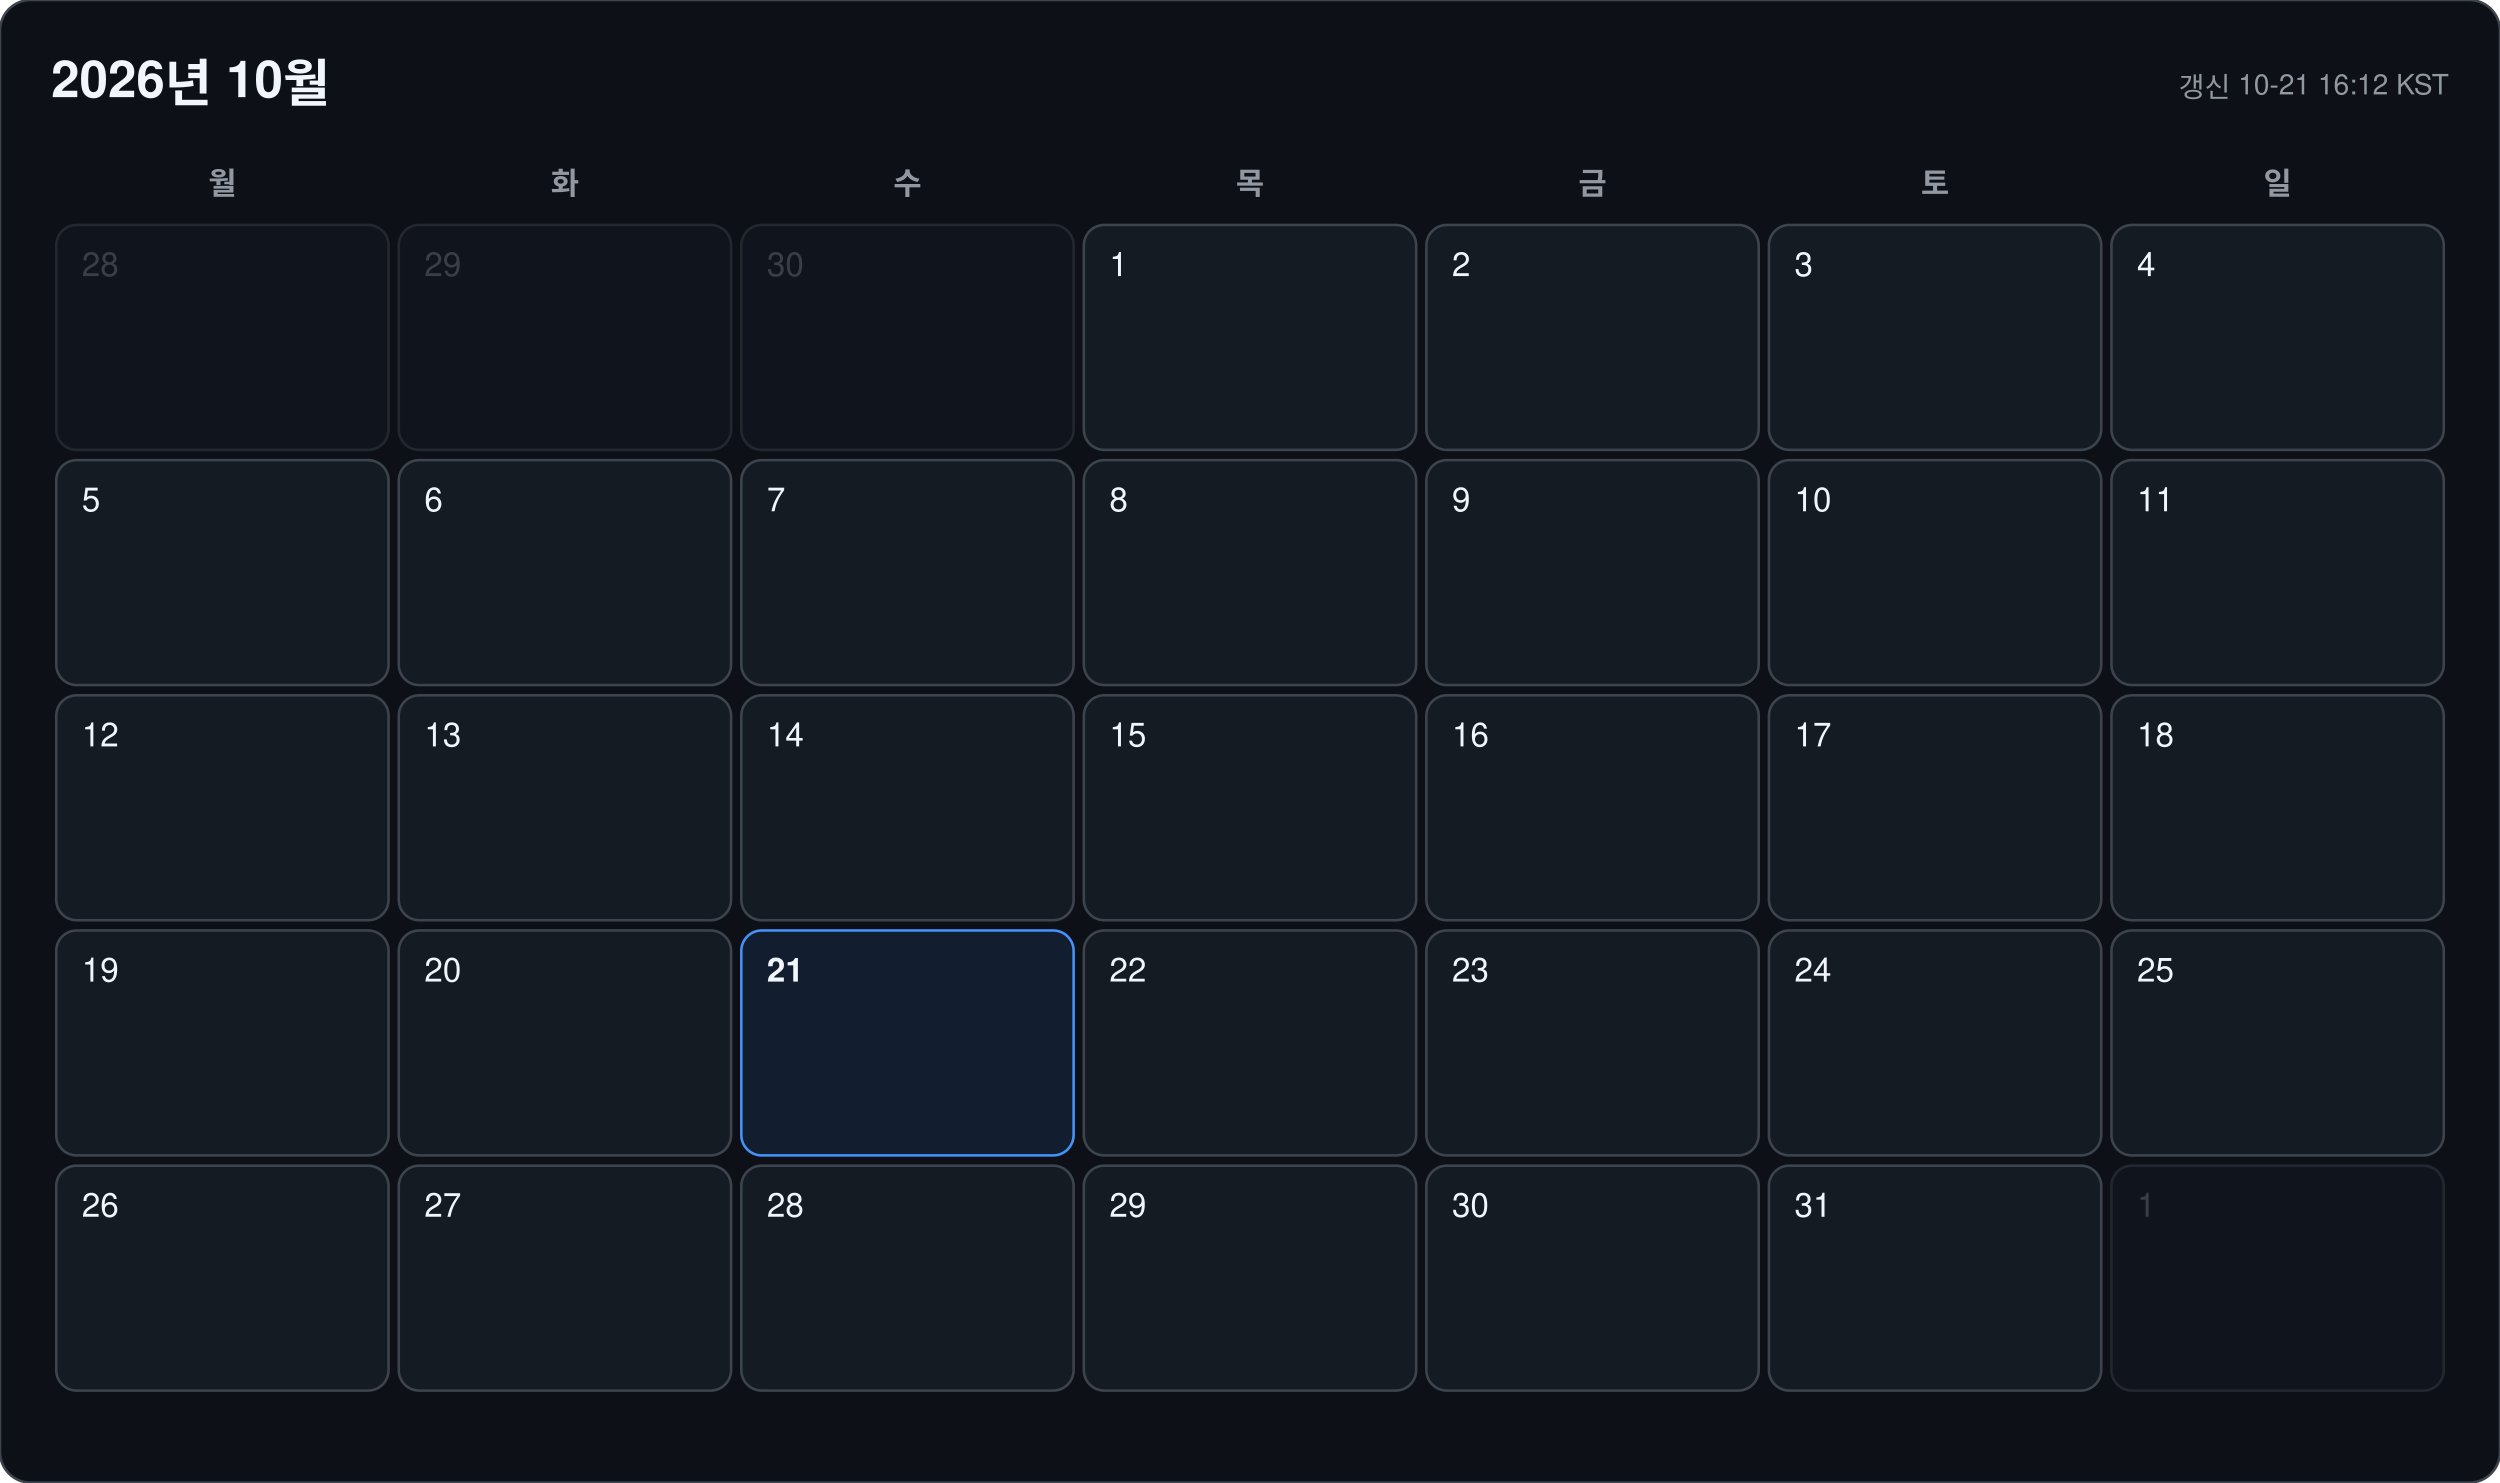
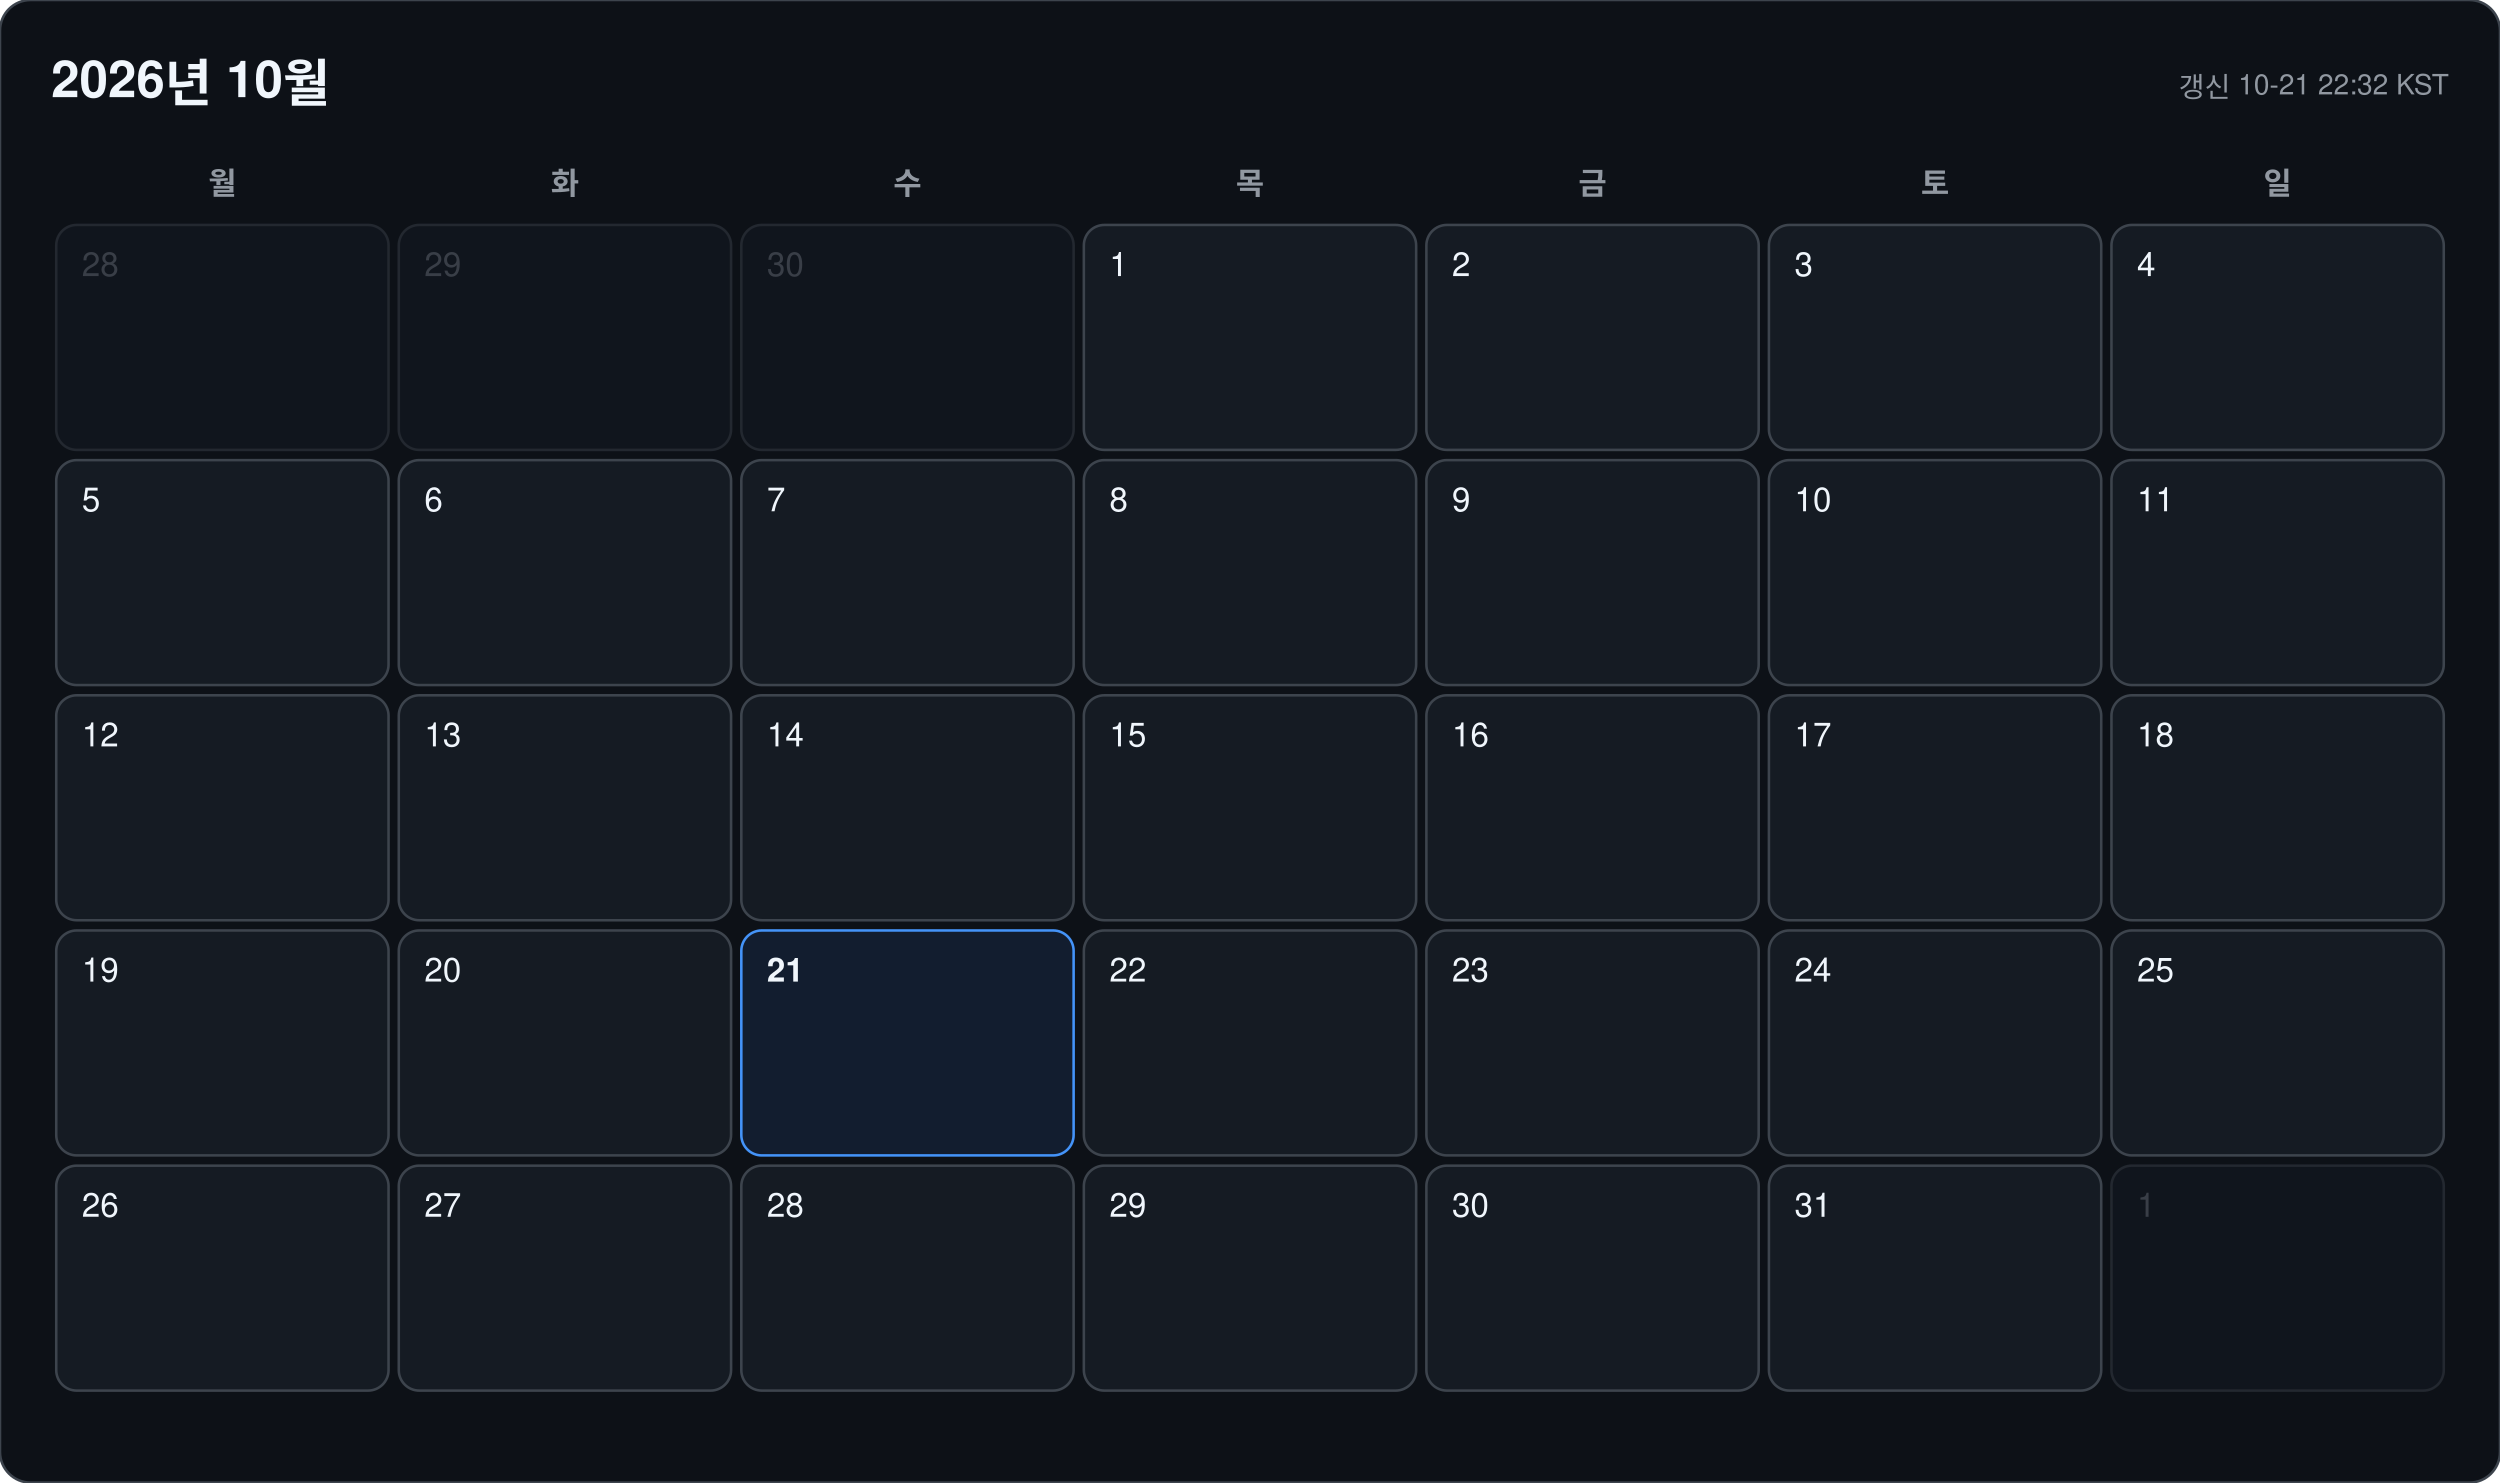
<svg xmlns="http://www.w3.org/2000/svg" width="978" height="580" viewBox="0 0 978 580" font-family="-apple-system, BlinkMacSystemFont, 'Segoe UI', 'Malgun Gothic', 'Apple SD Gothic Neo', 'Noto Sans KR', Helvetica, Arial, sans-serif">
  <rect width="978" height="580" rx="12" fill="#0d1117" stroke="#3d444d" />
  <text x="20" y="38" font-size="20" font-weight="700" fill="#f0f6fc">2026년 10월</text>
-   <text x="958" y="38" font-size="11" text-anchor="end" fill="#9198a1">갱신 10-21 16:12 KST</text>
+   <text x="958" y="38" font-size="11" text-anchor="end" fill="#9198a1">갱신 10-21 22:32 KST</text>
  <text x="87" y="76" font-size="12" font-weight="600" text-anchor="middle" fill="#9198a1">월</text>
  <text x="221" y="76" font-size="12" font-weight="600" text-anchor="middle" fill="#9198a1">화</text>
  <text x="355" y="76" font-size="12" font-weight="600" text-anchor="middle" fill="#9198a1">수</text>
  <text x="489" y="76" font-size="12" font-weight="600" text-anchor="middle" fill="#9198a1">목</text>
  <text x="623" y="76" font-size="12" font-weight="600" text-anchor="middle" fill="#9198a1">금</text>
  <text x="757" y="76" font-size="12" font-weight="600" text-anchor="middle" fill="#9198a1">토</text>
  <text x="891" y="76" font-size="12" font-weight="600" text-anchor="middle" fill="#9198a1">일</text>
  <g opacity="0.45">
    <rect x="22" y="88" width="130" height="88" rx="8" fill="#151b23" stroke="#3d444d" />
    <text x="32" y="108" font-size="13" font-weight="500" fill="#6e7681">28</text>
  </g>
  <g opacity="0.45">
    <rect x="156" y="88" width="130" height="88" rx="8" fill="#151b23" stroke="#3d444d" />
    <text x="166" y="108" font-size="13" font-weight="500" fill="#6e7681">29</text>
  </g>
  <g opacity="0.45">
    <rect x="290" y="88" width="130" height="88" rx="8" fill="#151b23" stroke="#3d444d" />
    <text x="300" y="108" font-size="13" font-weight="500" fill="#6e7681">30</text>
  </g>
  <g opacity="1">
    <rect x="424" y="88" width="130" height="88" rx="8" fill="#151b23" stroke="#3d444d" />
    <text x="434" y="108" font-size="13" font-weight="500" fill="#f0f6fc">1</text>
  </g>
  <g opacity="1">
    <rect x="558" y="88" width="130" height="88" rx="8" fill="#151b23" stroke="#3d444d" />
    <text x="568" y="108" font-size="13" font-weight="500" fill="#f0f6fc">2</text>
  </g>
  <g opacity="1">
    <rect x="692" y="88" width="130" height="88" rx="8" fill="#151b23" stroke="#3d444d" />
    <text x="702" y="108" font-size="13" font-weight="500" fill="#f0f6fc">3</text>
  </g>
  <g opacity="1">
    <rect x="826" y="88" width="130" height="88" rx="8" fill="#151b23" stroke="#3d444d" />
    <text x="836" y="108" font-size="13" font-weight="500" fill="#f0f6fc">4</text>
  </g>
  <g opacity="1">
    <rect x="22" y="180" width="130" height="88" rx="8" fill="#151b23" stroke="#3d444d" />
    <text x="32" y="200" font-size="13" font-weight="500" fill="#f0f6fc">5</text>
  </g>
  <g opacity="1">
    <rect x="156" y="180" width="130" height="88" rx="8" fill="#151b23" stroke="#3d444d" />
    <text x="166" y="200" font-size="13" font-weight="500" fill="#f0f6fc">6</text>
  </g>
  <g opacity="1">
    <rect x="290" y="180" width="130" height="88" rx="8" fill="#151b23" stroke="#3d444d" />
    <text x="300" y="200" font-size="13" font-weight="500" fill="#f0f6fc">7</text>
  </g>
  <g opacity="1">
    <rect x="424" y="180" width="130" height="88" rx="8" fill="#151b23" stroke="#3d444d" />
    <text x="434" y="200" font-size="13" font-weight="500" fill="#f0f6fc">8</text>
  </g>
  <g opacity="1">
    <rect x="558" y="180" width="130" height="88" rx="8" fill="#151b23" stroke="#3d444d" />
    <text x="568" y="200" font-size="13" font-weight="500" fill="#f0f6fc">9</text>
  </g>
  <g opacity="1">
    <rect x="692" y="180" width="130" height="88" rx="8" fill="#151b23" stroke="#3d444d" />
    <text x="702" y="200" font-size="13" font-weight="500" fill="#f0f6fc">10</text>
  </g>
  <g opacity="1">
    <rect x="826" y="180" width="130" height="88" rx="8" fill="#151b23" stroke="#3d444d" />
    <text x="836" y="200" font-size="13" font-weight="500" fill="#f0f6fc">11</text>
  </g>
  <g opacity="1">
    <rect x="22" y="272" width="130" height="88" rx="8" fill="#151b23" stroke="#3d444d" />
    <text x="32" y="292" font-size="13" font-weight="500" fill="#f0f6fc">12</text>
  </g>
  <g opacity="1">
    <rect x="156" y="272" width="130" height="88" rx="8" fill="#151b23" stroke="#3d444d" />
    <text x="166" y="292" font-size="13" font-weight="500" fill="#f0f6fc">13</text>
  </g>
  <g opacity="1">
    <rect x="290" y="272" width="130" height="88" rx="8" fill="#151b23" stroke="#3d444d" />
    <text x="300" y="292" font-size="13" font-weight="500" fill="#f0f6fc">14</text>
  </g>
  <g opacity="1">
    <rect x="424" y="272" width="130" height="88" rx="8" fill="#151b23" stroke="#3d444d" />
    <text x="434" y="292" font-size="13" font-weight="500" fill="#f0f6fc">15</text>
  </g>
  <g opacity="1">
    <rect x="558" y="272" width="130" height="88" rx="8" fill="#151b23" stroke="#3d444d" />
    <text x="568" y="292" font-size="13" font-weight="500" fill="#f0f6fc">16</text>
  </g>
  <g opacity="1">
    <rect x="692" y="272" width="130" height="88" rx="8" fill="#151b23" stroke="#3d444d" />
    <text x="702" y="292" font-size="13" font-weight="500" fill="#f0f6fc">17</text>
  </g>
  <g opacity="1">
    <rect x="826" y="272" width="130" height="88" rx="8" fill="#151b23" stroke="#3d444d" />
    <text x="836" y="292" font-size="13" font-weight="500" fill="#f0f6fc">18</text>
  </g>
  <g opacity="1">
    <rect x="22" y="364" width="130" height="88" rx="8" fill="#151b23" stroke="#3d444d" />
    <text x="32" y="384" font-size="13" font-weight="500" fill="#f0f6fc">19</text>
  </g>
  <g opacity="1">
    <rect x="156" y="364" width="130" height="88" rx="8" fill="#151b23" stroke="#3d444d" />
    <text x="166" y="384" font-size="13" font-weight="500" fill="#f0f6fc">20</text>
  </g>
  <g opacity="1">
    <rect x="290" y="364" width="130" height="88" rx="8" fill="#121d2f" stroke="#4493f8" />
    <text x="300" y="384" font-size="13" font-weight="700" fill="#f0f6fc">21</text>
  </g>
  <g opacity="1">
    <rect x="424" y="364" width="130" height="88" rx="8" fill="#151b23" stroke="#3d444d" />
    <text x="434" y="384" font-size="13" font-weight="500" fill="#f0f6fc">22</text>
  </g>
  <g opacity="1">
    <rect x="558" y="364" width="130" height="88" rx="8" fill="#151b23" stroke="#3d444d" />
    <text x="568" y="384" font-size="13" font-weight="500" fill="#f0f6fc">23</text>
  </g>
  <g opacity="1">
    <rect x="692" y="364" width="130" height="88" rx="8" fill="#151b23" stroke="#3d444d" />
    <text x="702" y="384" font-size="13" font-weight="500" fill="#f0f6fc">24</text>
  </g>
  <g opacity="1">
    <rect x="826" y="364" width="130" height="88" rx="8" fill="#151b23" stroke="#3d444d" />
    <text x="836" y="384" font-size="13" font-weight="500" fill="#f0f6fc">25</text>
  </g>
  <g opacity="1">
    <rect x="22" y="456" width="130" height="88" rx="8" fill="#151b23" stroke="#3d444d" />
    <text x="32" y="476" font-size="13" font-weight="500" fill="#f0f6fc">26</text>
  </g>
  <g opacity="1">
    <rect x="156" y="456" width="130" height="88" rx="8" fill="#151b23" stroke="#3d444d" />
    <text x="166" y="476" font-size="13" font-weight="500" fill="#f0f6fc">27</text>
  </g>
  <g opacity="1">
    <rect x="290" y="456" width="130" height="88" rx="8" fill="#151b23" stroke="#3d444d" />
    <text x="300" y="476" font-size="13" font-weight="500" fill="#f0f6fc">28</text>
  </g>
  <g opacity="1">
    <rect x="424" y="456" width="130" height="88" rx="8" fill="#151b23" stroke="#3d444d" />
    <text x="434" y="476" font-size="13" font-weight="500" fill="#f0f6fc">29</text>
  </g>
  <g opacity="1">
    <rect x="558" y="456" width="130" height="88" rx="8" fill="#151b23" stroke="#3d444d" />
    <text x="568" y="476" font-size="13" font-weight="500" fill="#f0f6fc">30</text>
  </g>
  <g opacity="1">
    <rect x="692" y="456" width="130" height="88" rx="8" fill="#151b23" stroke="#3d444d" />
    <text x="702" y="476" font-size="13" font-weight="500" fill="#f0f6fc">31</text>
  </g>
  <g opacity="0.45">
    <rect x="826" y="456" width="130" height="88" rx="8" fill="#151b23" stroke="#3d444d" />
    <text x="836" y="476" font-size="13" font-weight="500" fill="#6e7681">1</text>
  </g>
</svg>
